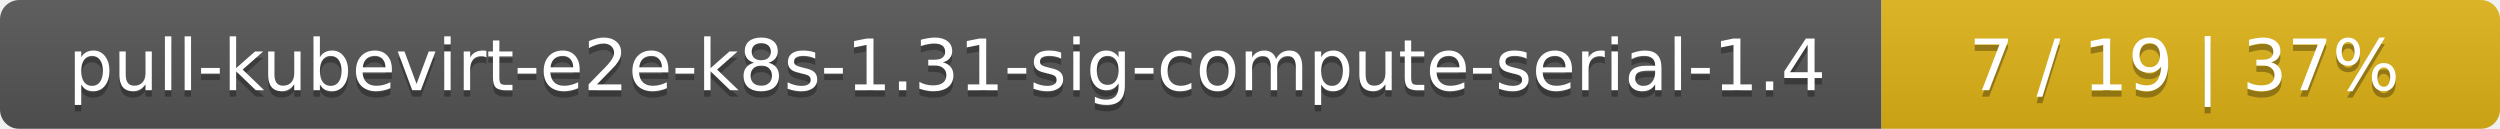
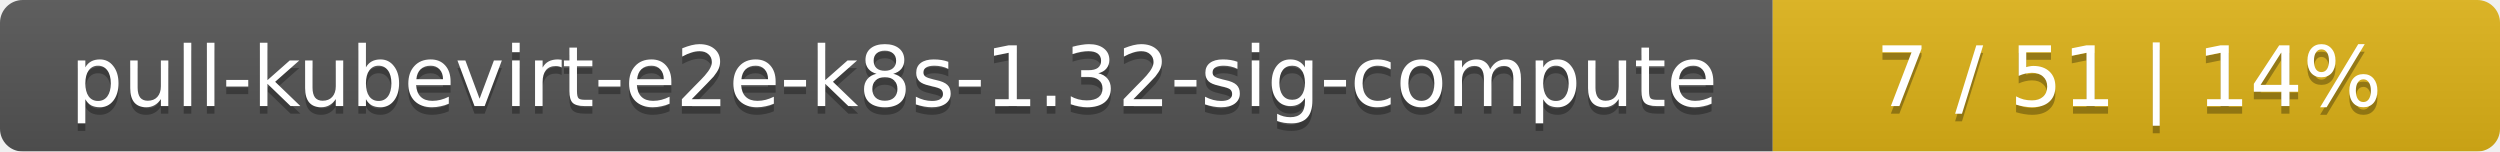
- <svg xmlns="http://www.w3.org/2000/svg" width="388" height="20">
+ <svg xmlns="http://www.w3.org/2000/svg" width="330" height="20">
  <linearGradient id="smooth" x2="0" y2="100%">
    <stop offset="0" stop-color="#bbb" stop-opacity=".1" />
    <stop offset="1" stop-opacity=".1" />
  </linearGradient>
  <mask id="round">
-     <rect width="388" height="20" rx="3" fill="#fff" />
+     <rect width="330" height="20" rx="3" fill="#fff" />
  </mask>
  <g mask="url(#round)">
-     <rect width="292" height="20" fill="#555" />
-     <rect x="292" width="96" height="20" fill="#dfb317" />
-     <rect width="388" height="20" fill="url(#smooth)" />
+     <rect width="234" height="20" fill="#555" />
+     <rect x="234" width="96" height="20" fill="#dfb317" />
+     <rect width="330" height="20" fill="url(#smooth)" />
  </g>
  <g fill="#fff" text-anchor="middle" font-family="DejaVu Sans,Verdana,Geneva,sans-serif" font-size="11">
-     <text x="147" y="15" fill="#010101" fill-opacity=".3">pull-kubevirt-e2e-k8s-1.31-sig-compute-serial-1.4</text>
-     <text x="147" y="14">pull-kubevirt-e2e-k8s-1.31-sig-compute-serial-1.4</text>
-     <text x="339" y="15" fill="#010101" fill-opacity=".3">7 / 19    |    37%</text>
-     <text x="339" y="14">7 / 19    |    37%</text>
+     <text x="118" y="15" fill="#010101" fill-opacity=".3">pull-kubevirt-e2e-k8s-1.32-sig-compute</text>
+     <text x="118" y="14">pull-kubevirt-e2e-k8s-1.32-sig-compute</text>
+     <text x="281" y="15" fill="#010101" fill-opacity=".3">7 / 51    |    14%</text>
+     <text x="281" y="14">7 / 51    |    14%</text>
  </g>
</svg>
